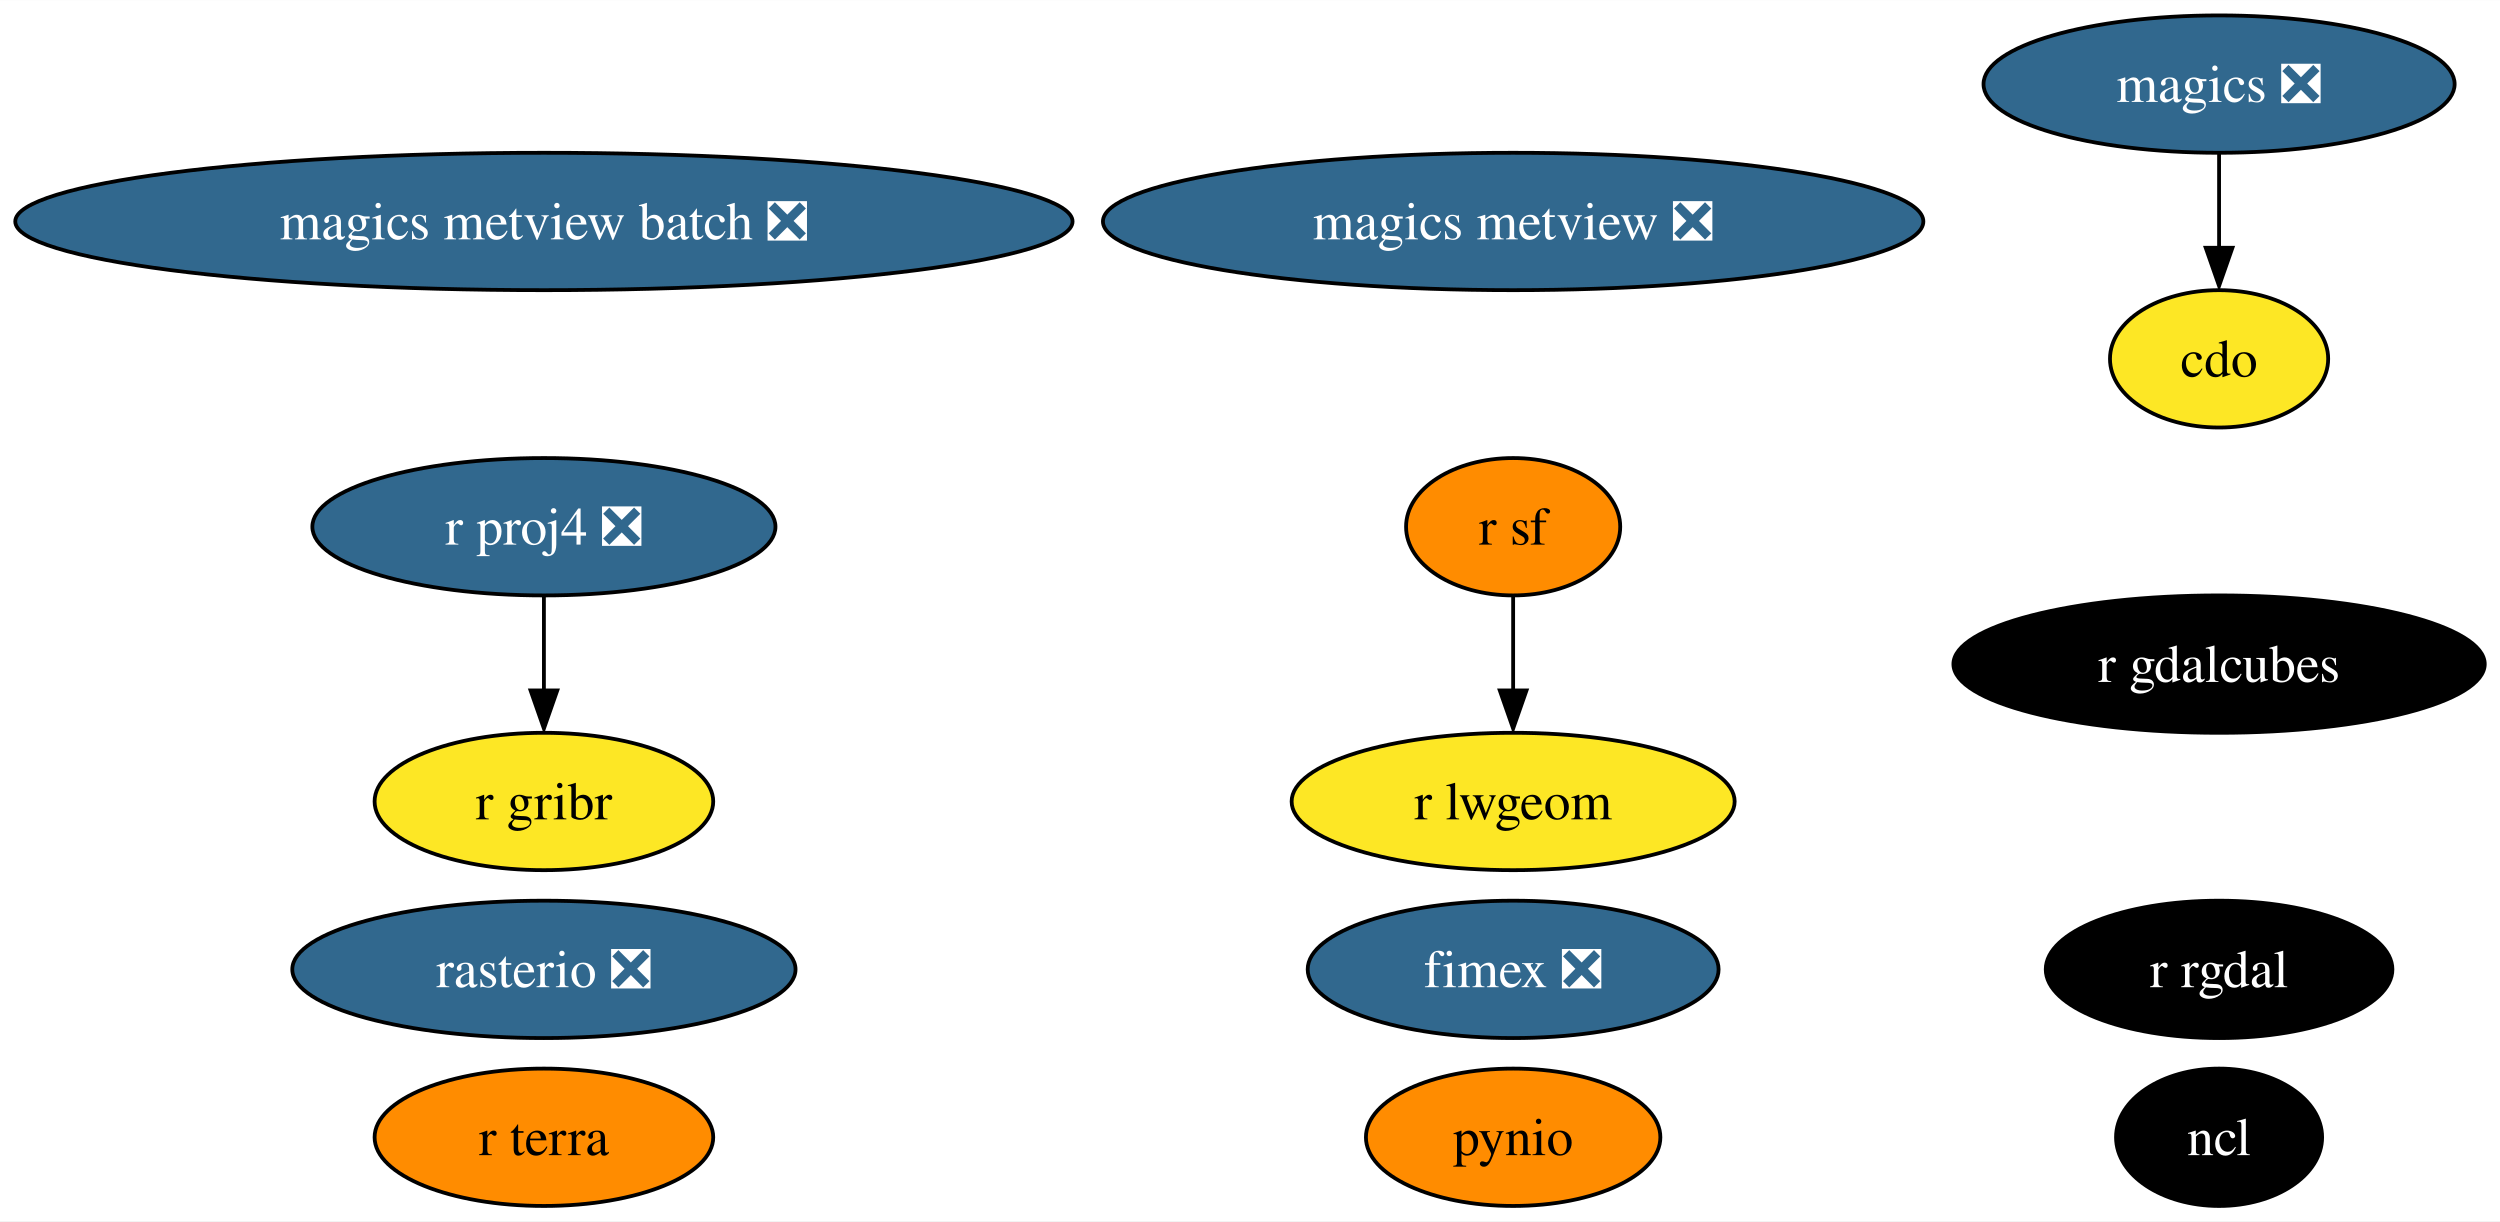
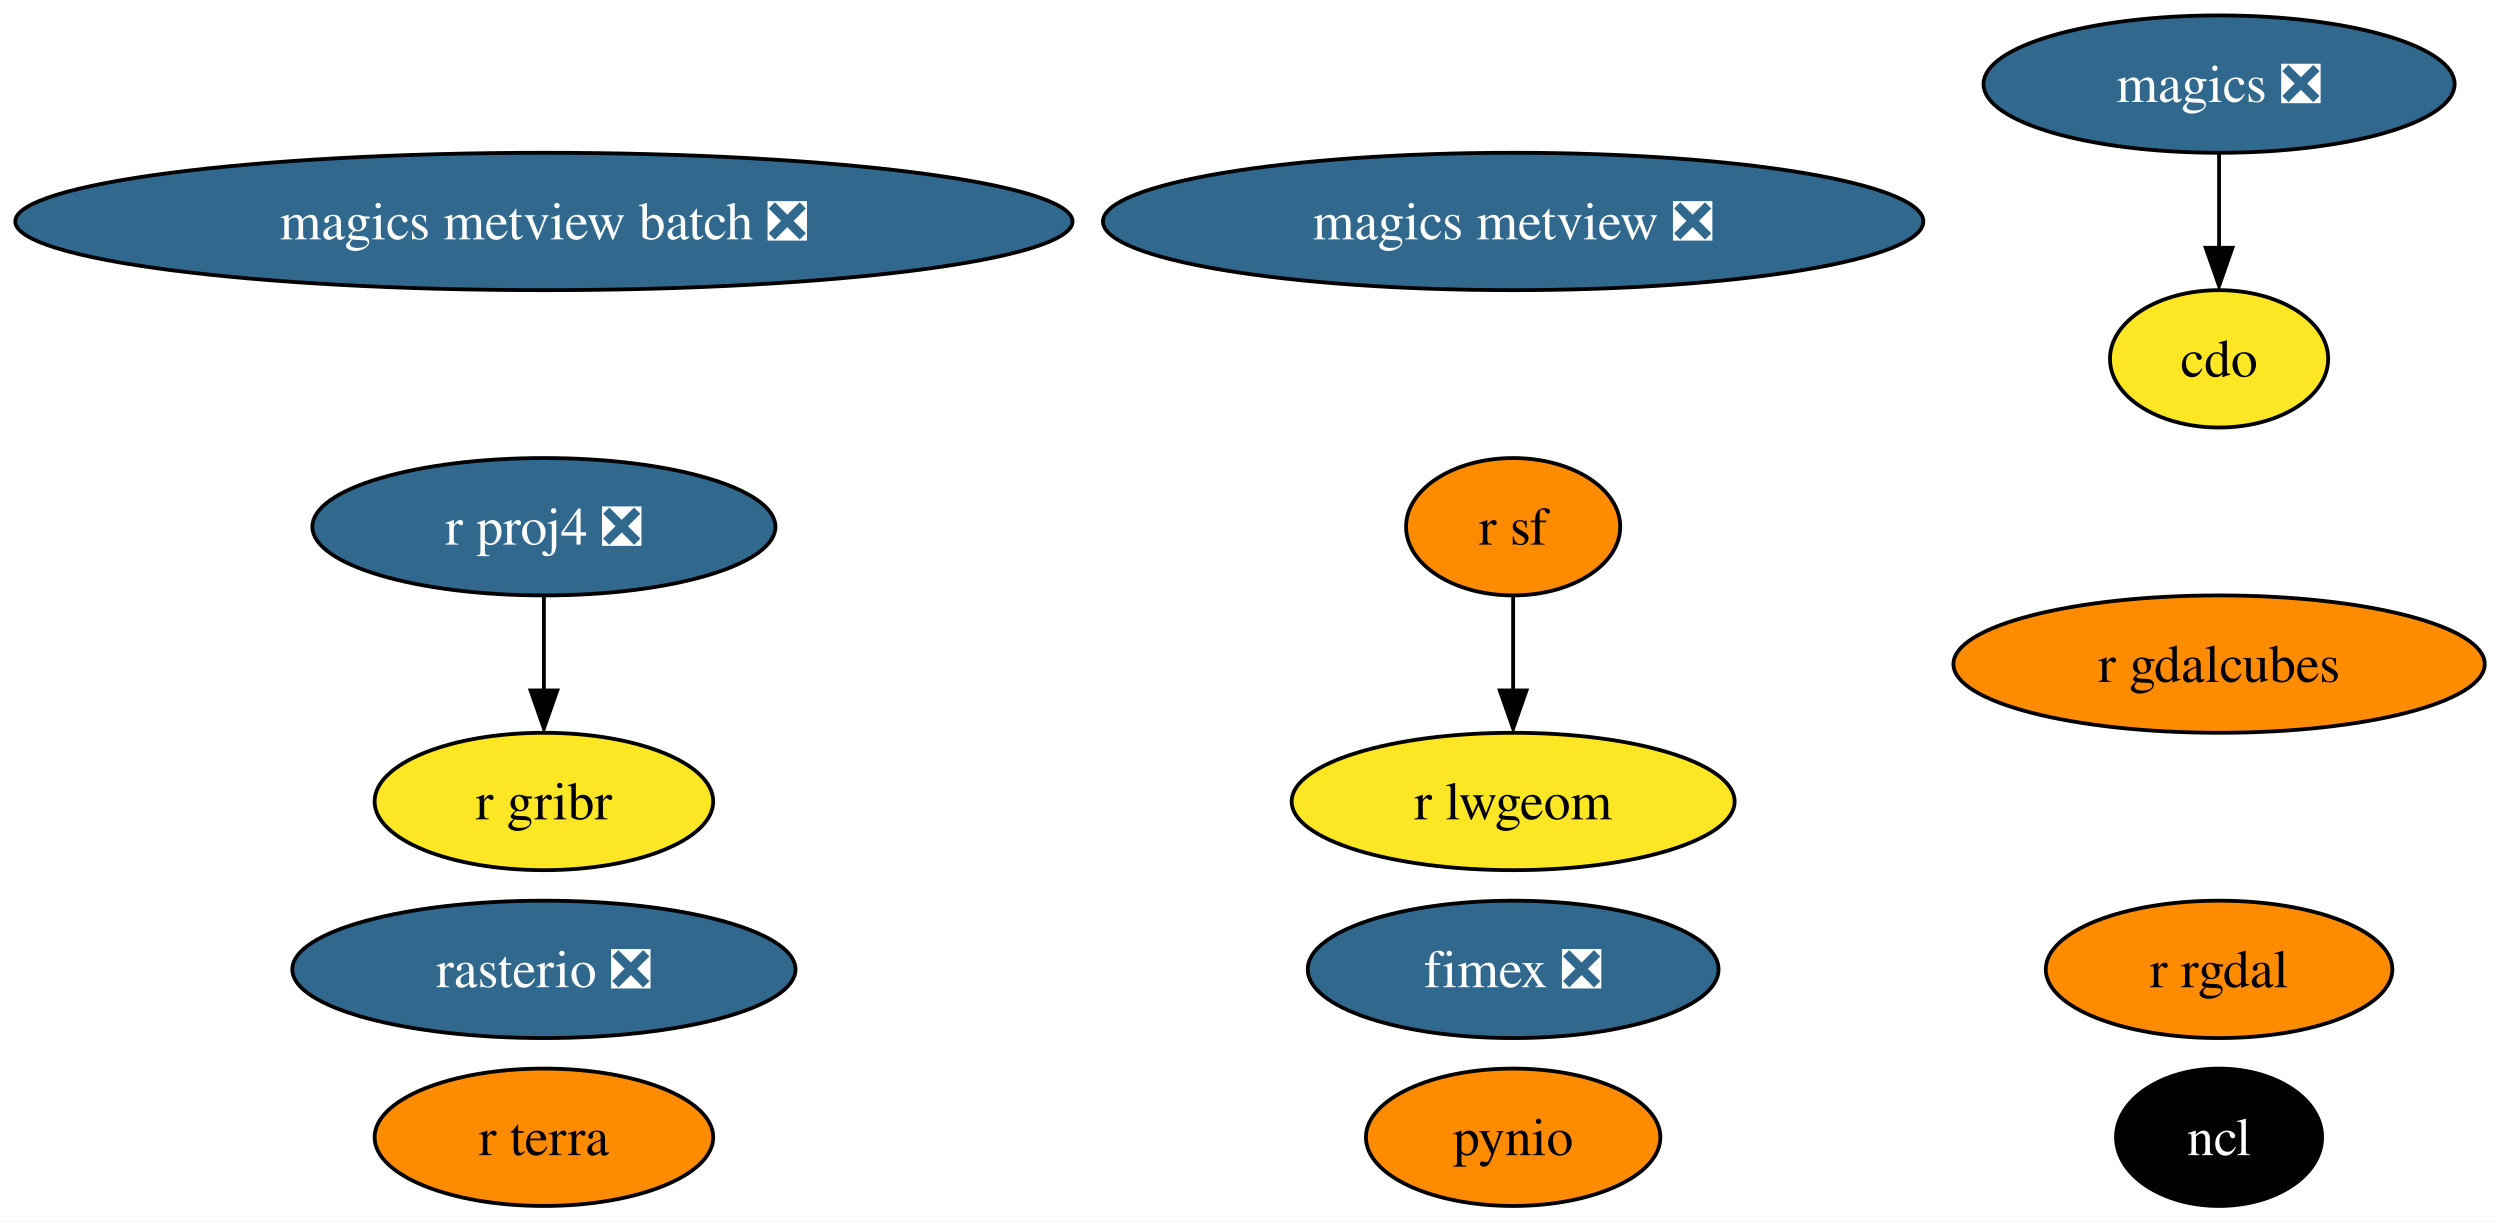
<svg xmlns="http://www.w3.org/2000/svg" xmlns:xlink="http://www.w3.org/1999/xlink" width="655pt" height="320pt" viewBox="0.00 0.00 655.16 320.00">
  <g id="graph0" class="graph" transform="scale(1 1) rotate(0) translate(4 316)">
    <polygon fill="white" stroke="none" points="-4,4 -4,-316 651.16,-316 651.16,4 -4,4" />
    <g id="node1" class="node">
      <g id="a_node1">
        <a xlink:href="https://github.com/conda-forge/cdo-feedstock" xlink:title="cdo">
          <ellipse fill="#fde725" stroke="black" cx="577.54" cy="-222" rx="28.59" ry="18" />
          <text text-anchor="middle" x="577.54" y="-217.32" font-family="Times,serif" font-size="14.00">cdo</text>
        </a>
      </g>
    </g>
    <g id="node2" class="node">
      <g id="a_node2">
        <a xlink:href="https://github.com/conda-forge/magics-feedstock/pull/121" xlink:title="magics ❎">
          <ellipse fill="#31688e" stroke="black" cx="577.54" cy="-294" rx="61.73" ry="18" />
          <text text-anchor="middle" x="577.54" y="-289.32" font-family="Times,serif" font-size="14.00" fill="white">magics ❎</text>
        </a>
      </g>
    </g>
    <g id="edge1" class="edge">
      <path fill="none" stroke="black" d="M577.54,-275.7C577.54,-268.24 577.54,-259.32 577.54,-250.97" />
      <polygon fill="black" stroke="black" points="581.04,-251.1 577.54,-241.1 574.04,-251.1 581.04,-251.1" />
    </g>
    <g id="node3" class="node">
      <g id="a_node3">
        <a xlink:href="https://github.com/conda-forge/ncl-feedstock" xlink:title="ncl">
          <ellipse fill="#000000" stroke="black" cx="577.54" cy="-18" rx="27" ry="18" />
          <text text-anchor="middle" x="577.54" y="-13.32" font-family="Times,serif" font-size="14.00" fill="white">ncl</text>
        </a>
      </g>
    </g>
    <g id="node4" class="node">
      <g id="a_node4">
        <a xlink:href="https://github.com/conda-forge/pynio-feedstock" xlink:title="pynio">
          <ellipse fill="#ff8c00" stroke="black" cx="392.54" cy="-18" rx="38.58" ry="18" />
          <text text-anchor="middle" x="392.54" y="-13.32" font-family="Times,serif" font-size="14.00">pynio</text>
        </a>
      </g>
    </g>
    <g id="node5" class="node">
      <g id="a_node5">
        <a xlink:href="https://github.com/conda-forge/r-proj4-feedstock/pull/40" xlink:title="r proj4 ❎">
          <ellipse fill="#31688e" stroke="black" cx="138.54" cy="-178" rx="60.68" ry="18" />
          <text text-anchor="middle" x="138.54" y="-173.32" font-family="Times,serif" font-size="14.00" fill="white">r proj4 ❎</text>
        </a>
      </g>
    </g>
    <g id="node9" class="node">
      <g id="a_node9">
        <a xlink:href="https://github.com/conda-forge/r-gribr-feedstock" xlink:title="r gribr">
          <ellipse fill="#fde725" stroke="black" cx="138.54" cy="-106" rx="44.37" ry="18" />
          <text text-anchor="middle" x="138.54" y="-101.33" font-family="Times,serif" font-size="14.00">r gribr</text>
        </a>
      </g>
    </g>
    <g id="edge2" class="edge">
      <path fill="none" stroke="black" d="M138.54,-159.7C138.54,-152.24 138.54,-143.32 138.54,-134.97" />
      <polygon fill="black" stroke="black" points="142.04,-135.1 138.54,-125.1 135.04,-135.1 142.04,-135.1" />
    </g>
    <g id="node6" class="node">
      <g id="a_node6">
        <a xlink:href="https://github.com/conda-forge/r-rgdal-feedstock" xlink:title="r rgdal">
-           <ellipse fill="#000000" stroke="black" cx="577.54" cy="-62" rx="45.42" ry="18" />
-           <text text-anchor="middle" x="577.54" y="-57.33" font-family="Times,serif" font-size="14.00" fill="white">r rgdal</text>
+           <ellipse fill="#ff8c00" stroke="black" cx="577.54" cy="-62" rx="45.42" ry="18" />
+           <text text-anchor="middle" x="577.54" y="-57.33" font-family="Times,serif" font-size="14.00">r rgdal</text>
        </a>
      </g>
    </g>
    <g id="node7" class="node">
      <g id="a_node7">
        <a xlink:href="https://github.com/conda-forge/r-sf-feedstock" xlink:title="r sf">
          <ellipse fill="#ff8c00" stroke="black" cx="392.54" cy="-178" rx="28.06" ry="18" />
          <text text-anchor="middle" x="392.54" y="-173.32" font-family="Times,serif" font-size="14.00">r sf</text>
        </a>
      </g>
    </g>
    <g id="node10" class="node">
      <g id="a_node10">
        <a xlink:href="https://github.com/conda-forge/r-lwgeom-feedstock" xlink:title="r lwgeom">
          <ellipse fill="#fde725" stroke="black" cx="392.54" cy="-106" rx="58.05" ry="18" />
          <text text-anchor="middle" x="392.54" y="-101.33" font-family="Times,serif" font-size="14.00">r lwgeom</text>
        </a>
      </g>
    </g>
    <g id="edge3" class="edge">
      <path fill="none" stroke="black" d="M392.54,-159.7C392.54,-152.24 392.54,-143.32 392.54,-134.97" />
      <polygon fill="black" stroke="black" points="396.04,-135.1 392.54,-125.1 389.04,-135.1 396.04,-135.1" />
    </g>
    <g id="node8" class="node">
      <g id="a_node8">
        <a xlink:href="https://github.com/conda-forge/rasterio-feedstock/pull/264" xlink:title="rasterio ❎">
          <ellipse fill="#31688e" stroke="black" cx="138.54" cy="-62" rx="65.94" ry="18" />
          <text text-anchor="middle" x="138.54" y="-57.33" font-family="Times,serif" font-size="14.00" fill="white">rasterio ❎</text>
        </a>
      </g>
    </g>
    <g id="node11" class="node">
      <g id="a_node11">
        <a xlink:href="https://github.com/conda-forge/magics-metview-feedstock/pull/64" xlink:title="magics metview ❎">
          <ellipse fill="#31688e" stroke="black" cx="392.54" cy="-258" rx="107.5" ry="18" />
          <text text-anchor="middle" x="392.54" y="-253.32" font-family="Times,serif" font-size="14.00" fill="white">magics metview ❎</text>
        </a>
      </g>
    </g>
    <g id="node12" class="node">
      <g id="a_node12">
        <a xlink:href="https://github.com/conda-forge/magics-metview-batch-feedstock/pull/55" xlink:title="magics metview batch ❎">
          <ellipse fill="#31688e" stroke="black" cx="138.54" cy="-258" rx="138.54" ry="18" />
          <text text-anchor="middle" x="138.54" y="-253.32" font-family="Times,serif" font-size="14.00" fill="white">magics metview batch ❎</text>
        </a>
      </g>
    </g>
    <g id="node13" class="node">
      <g id="a_node13">
        <a xlink:href="https://github.com/conda-forge/fimex-feedstock/pull/55" xlink:title="fimex ❎">
          <ellipse fill="#31688e" stroke="black" cx="392.54" cy="-62" rx="53.84" ry="18" />
          <text text-anchor="middle" x="392.54" y="-57.33" font-family="Times,serif" font-size="14.00" fill="white">fimex ❎</text>
        </a>
      </g>
    </g>
    <g id="node14" class="node">
      <g id="a_node14">
        <a xlink:href="https://github.com/conda-forge/r-gdalcubes-feedstock" xlink:title="r gdalcubes">
-           <ellipse fill="#000000" stroke="black" cx="577.54" cy="-142" rx="69.62" ry="18" />
-           <text text-anchor="middle" x="577.54" y="-137.32" font-family="Times,serif" font-size="14.00" fill="white">r gdalcubes</text>
+           <ellipse fill="#ff8c00" stroke="black" cx="577.54" cy="-142" rx="69.62" ry="18" />
+           <text text-anchor="middle" x="577.54" y="-137.32" font-family="Times,serif" font-size="14.00">r gdalcubes</text>
        </a>
      </g>
    </g>
    <g id="node15" class="node">
      <g id="a_node15">
        <a xlink:href="https://github.com/conda-forge/r-terra-feedstock" xlink:title="r terra">
          <ellipse fill="#ff8c00" stroke="black" cx="138.54" cy="-18" rx="44.37" ry="18" />
          <text text-anchor="middle" x="138.54" y="-13.32" font-family="Times,serif" font-size="14.00">r terra</text>
        </a>
      </g>
    </g>
  </g>
</svg>
